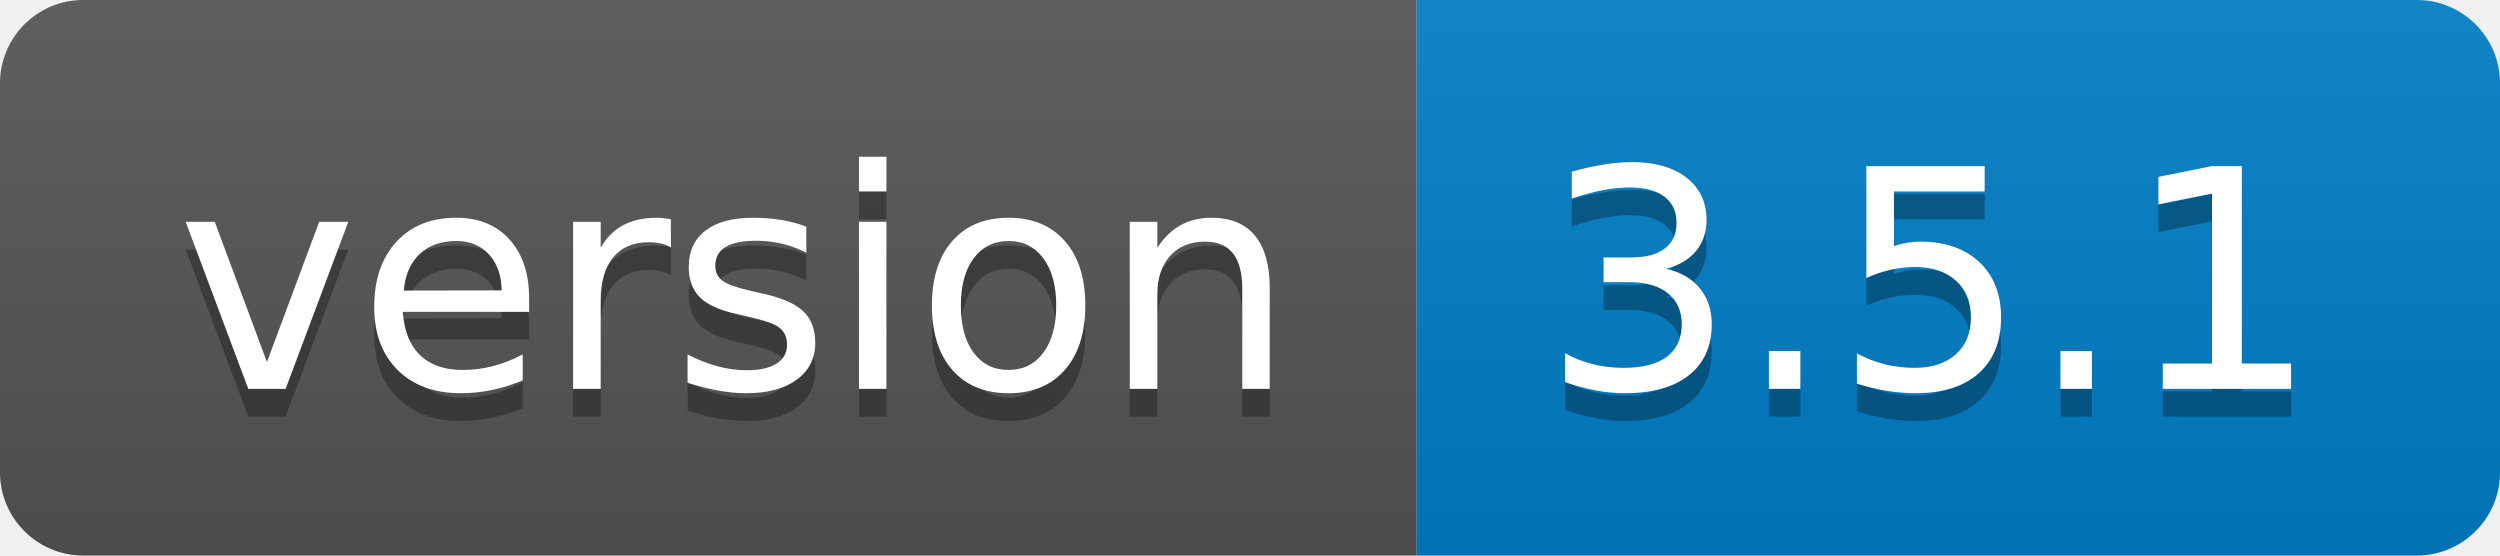
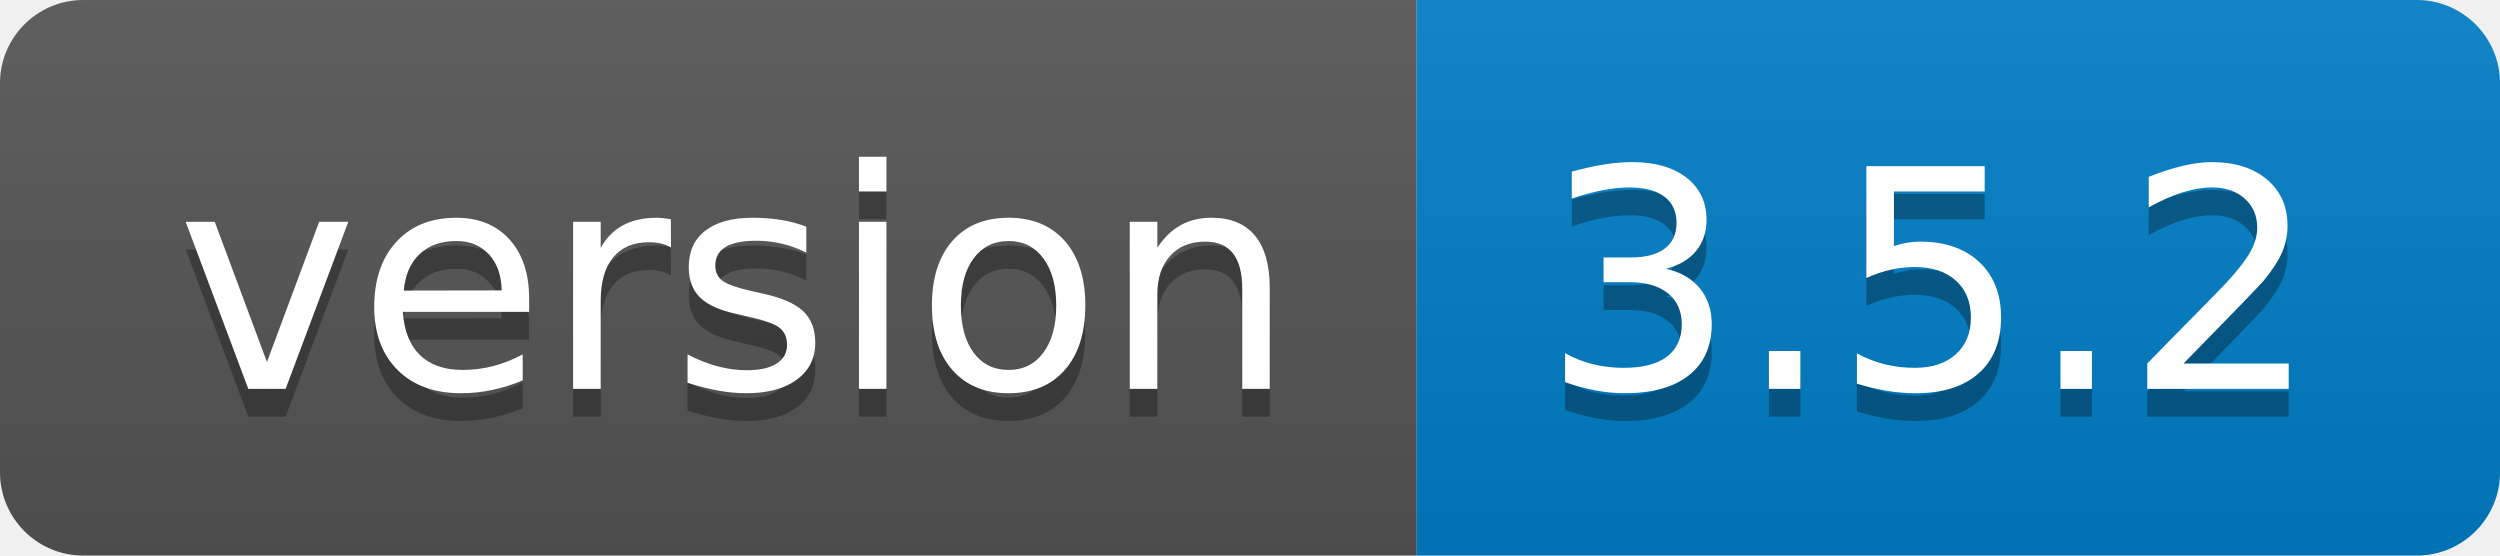
- <svg xmlns="http://www.w3.org/2000/svg" width="90" height="20" role="img" aria-label="version: 3.5.1">
+ <svg xmlns="http://www.w3.org/2000/svg" width="90" height="20" role="img" aria-label="version: 3.5.2">
  <linearGradient id="s" x2="0" y2="100%">
    <stop offset="0" stop-color="#bbb" stop-opacity=".1" />
    <stop offset="1" stop-opacity=".1" />
  </linearGradient>
  <clipPath id="r">
    <rect width="90" height="20" rx="3" fill="#fff" />
  </clipPath>
  <g clip-path="url(#r)">
    <rect width="51" height="20" fill="#555" />
    <rect x="51" width="39" height="20" fill="#007ec6" />
    <rect width="90" height="20" fill="url(#s)" />
  </g>
  <g fill="#fff" text-anchor="middle" font-family="Verdana,Geneva,DejaVu Sans,sans-serif" text-rendering="geometricPrecision" font-size="110">
    <text aria-hidden="true" x="265" y="150" fill="#010101" fill-opacity=".3" transform="scale(.1)" textLength="410">version</text>
    <text x="265" y="140" transform="scale(.1)" fill="#fff" textLength="410">version</text>
-     <text aria-hidden="true" x="695" y="150" fill="#010101" fill-opacity=".3" transform="scale(.1)" textLength="290">3.5.1</text>
-     <text x="695" y="140" transform="scale(.1)" fill="#fff" textLength="290">3.5.1</text>
+     <text aria-hidden="true" x="695" y="150" fill="#010101" fill-opacity=".3" transform="scale(.1)" textLength="290">3.5.2</text>
+     <text x="695" y="140" transform="scale(.1)" fill="#fff" textLength="290">3.5.2</text>
  </g>
</svg>
